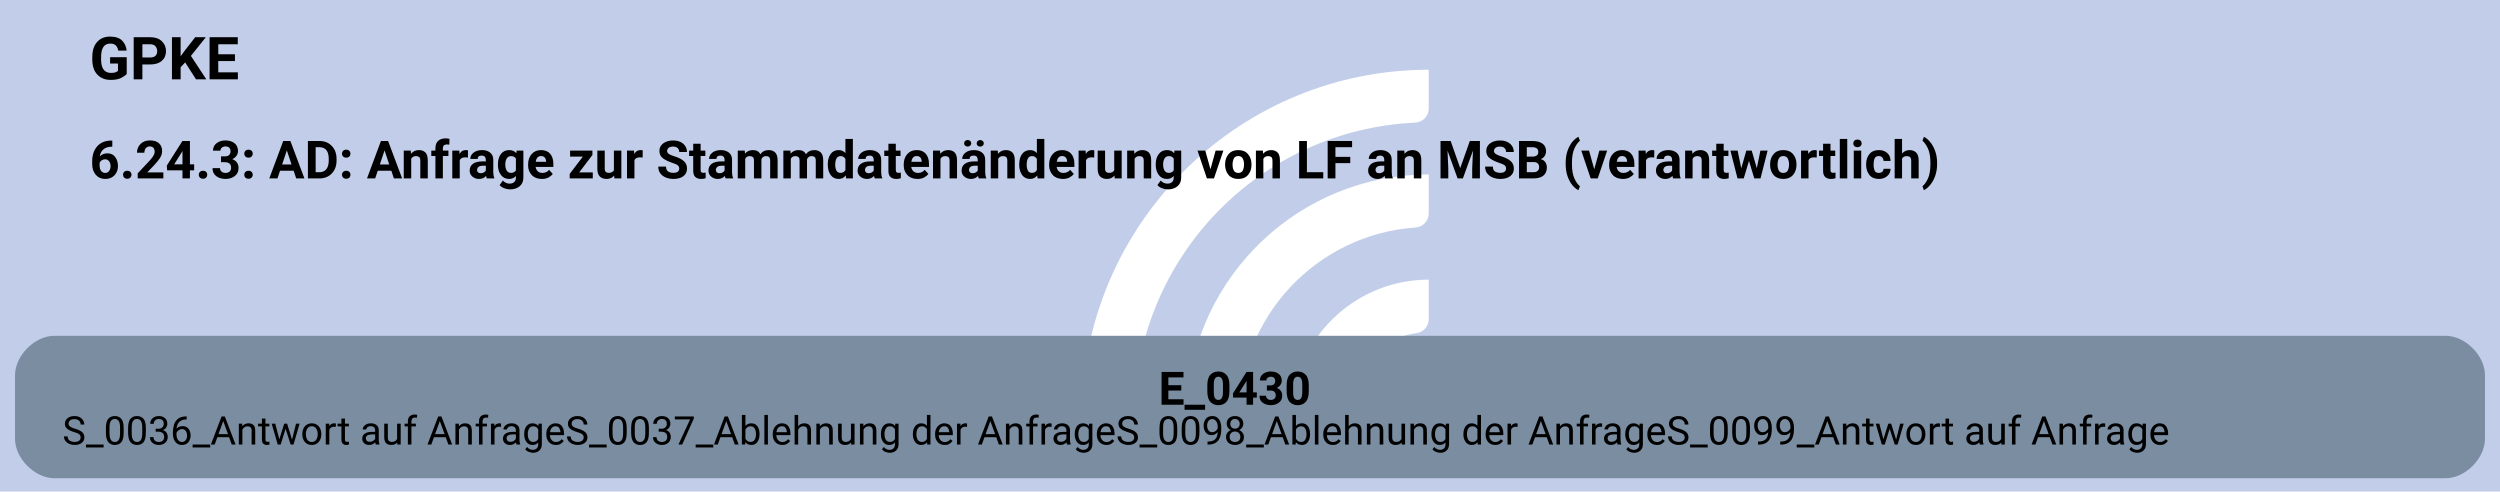
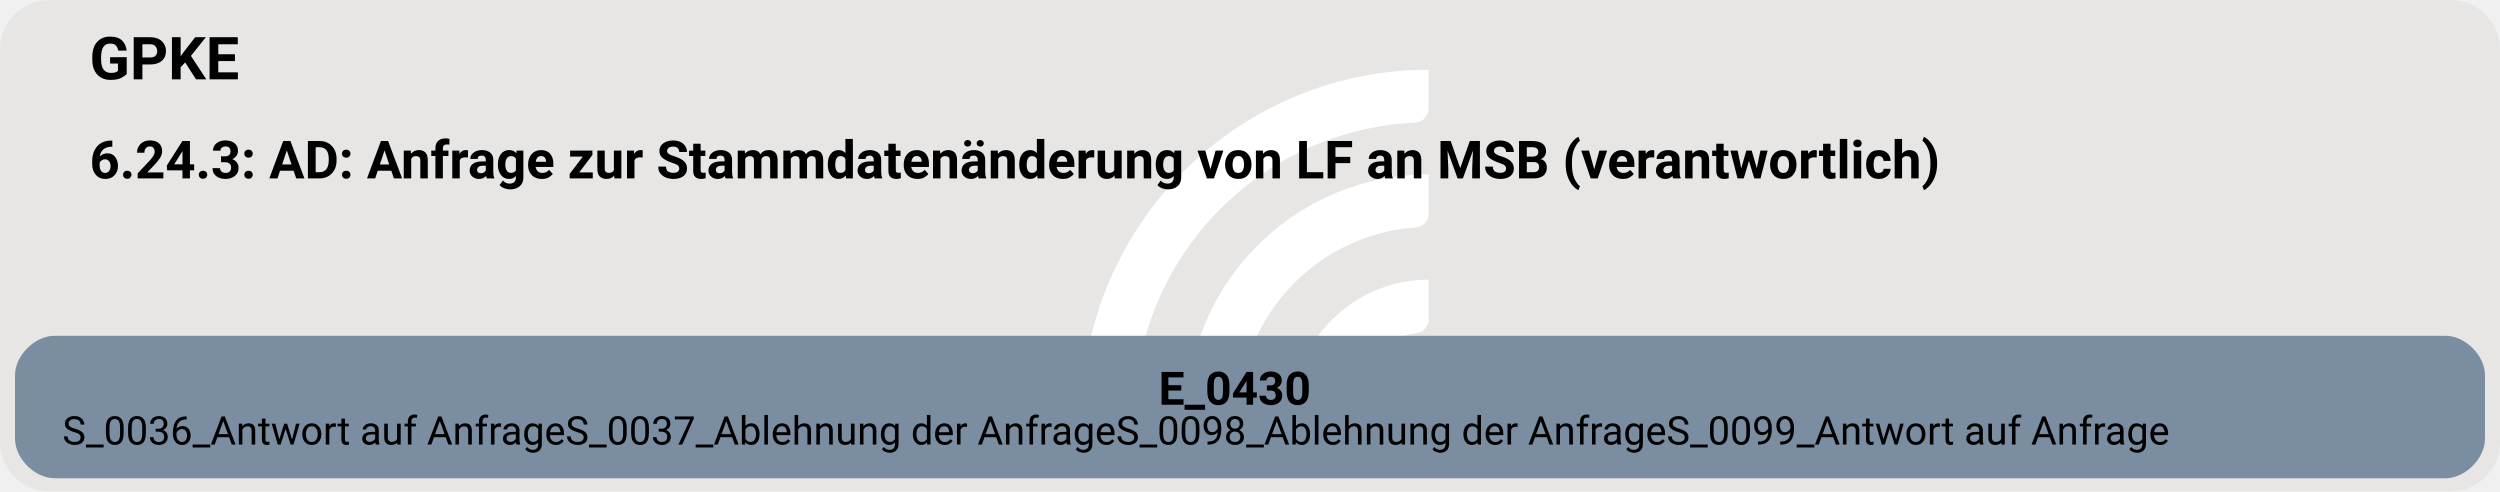
<svg xmlns="http://www.w3.org/2000/svg" version="1.1" width="1010.667px" viewBox="0 0 1010.667 198.667" height="198.667px">
  <g>
    <svg version="1.1" width="1010.667px" viewBox="0 0 1010.667 198.667" height="198.667px">
-       <polygon fill="#c2cee9" points="0,0 1010.667,0 1010.667,198.667 0,198.667" />
+       <rect fill="#e7e6e5" x="0" y="0" width="1010.667" height="198.667" rx="20" ry="20" />
      <g>
        <g transform="translate(424.3169, 19.86667) scale(1 1) translate(0, 0) scale(0.2797334 0.2797334) ">
          <defs>
            <style>.cls-1{fill:#fff;}</style>
          </defs>
          <path class="cls-1" d="M122.44,531.2h-56.1c-11,0-19.9-9.12-19.46-20.11C57.47,243.89,278.15,29.78,547.91,29.78v56.02c0,10.98-8.69,19.89-19.66,20.39-225.51,10.31-405.8,197-405.8,425Z" />
          <path class="cls-1" d="M273.78,531.2h-55.93c-11.23,0-20.09-9.48-19.43-20.69,10.74-183.44,163.39-329.39,349.48-329.39v56.26c0,10.71-8.27,19.62-18.96,20.35-142.35,9.77-255.17,128.69-255.17,273.46Z" />
          <path class="cls-1" d="M425.77,531.2h-55.45c-11.65,0-20.6-10.17-19.33-21.75,10.87-99.03,95.03-176.34,196.92-176.34v57.01c0,10.05-7.28,18.75-17.23,20.16-59.22,8.4-104.91,59.42-104.91,120.92Z" />
        </g>
        <svg width="758pt" height="149pt" viewBox="0.00 0.00 758.30 149.28">
          <g id="graph0" class="graph" transform="scale(1 1) rotate(0) translate(4 145.28)">
            <text text-anchor="start" x="22.65" y="-121.18" font-family="Roboto, sans-serif" font-weight="bold" font-size="18.00">GPKE</text>
            <text text-anchor="start" x="22.65" y="-91.08" font-family="Roboto, sans-serif" font-weight="bold" font-size="16.00">6.24.3: AD: Anfrage zur Stammdatenänderung von LF an MSB (verantwortlich)</text>
            <g id="node1" class="node">
              <path fill="#7a8da1" stroke="black" stroke-width="0" d="M738.3,-43.28C738.3,-43.28 12,-43.28 12,-43.28 6,-43.28 0,-37.28 0,-31.28 0,-31.28 0,-12 0,-12 0,-6 6,0 12,0 12,0 738.3,0 738.3,0 744.3,0 750.3,-6 750.3,-12 750.3,-12 750.3,-31.28 750.3,-31.28 750.3,-37.28 744.3,-43.28 738.3,-43.28" />
              <text text-anchor="start" x="347.4" y="-22.34" font-family="Roboto, sans-serif" font-weight="bold" font-size="14.00">E_0430</text>
              <text text-anchor="start" x="14.4" y="-10.24" font-family="Roboto, sans-serif" font-size="12.00">S_0036_Antwort auf AnfrageS_0037_Ablehnung der AnfrageS_0098_Ablehnung der AnfrageS_0099_Antwort auf Anfrage</text>
            </g>
          </g>
        </svg>
      </g>
    </svg>
  </g>
</svg>
